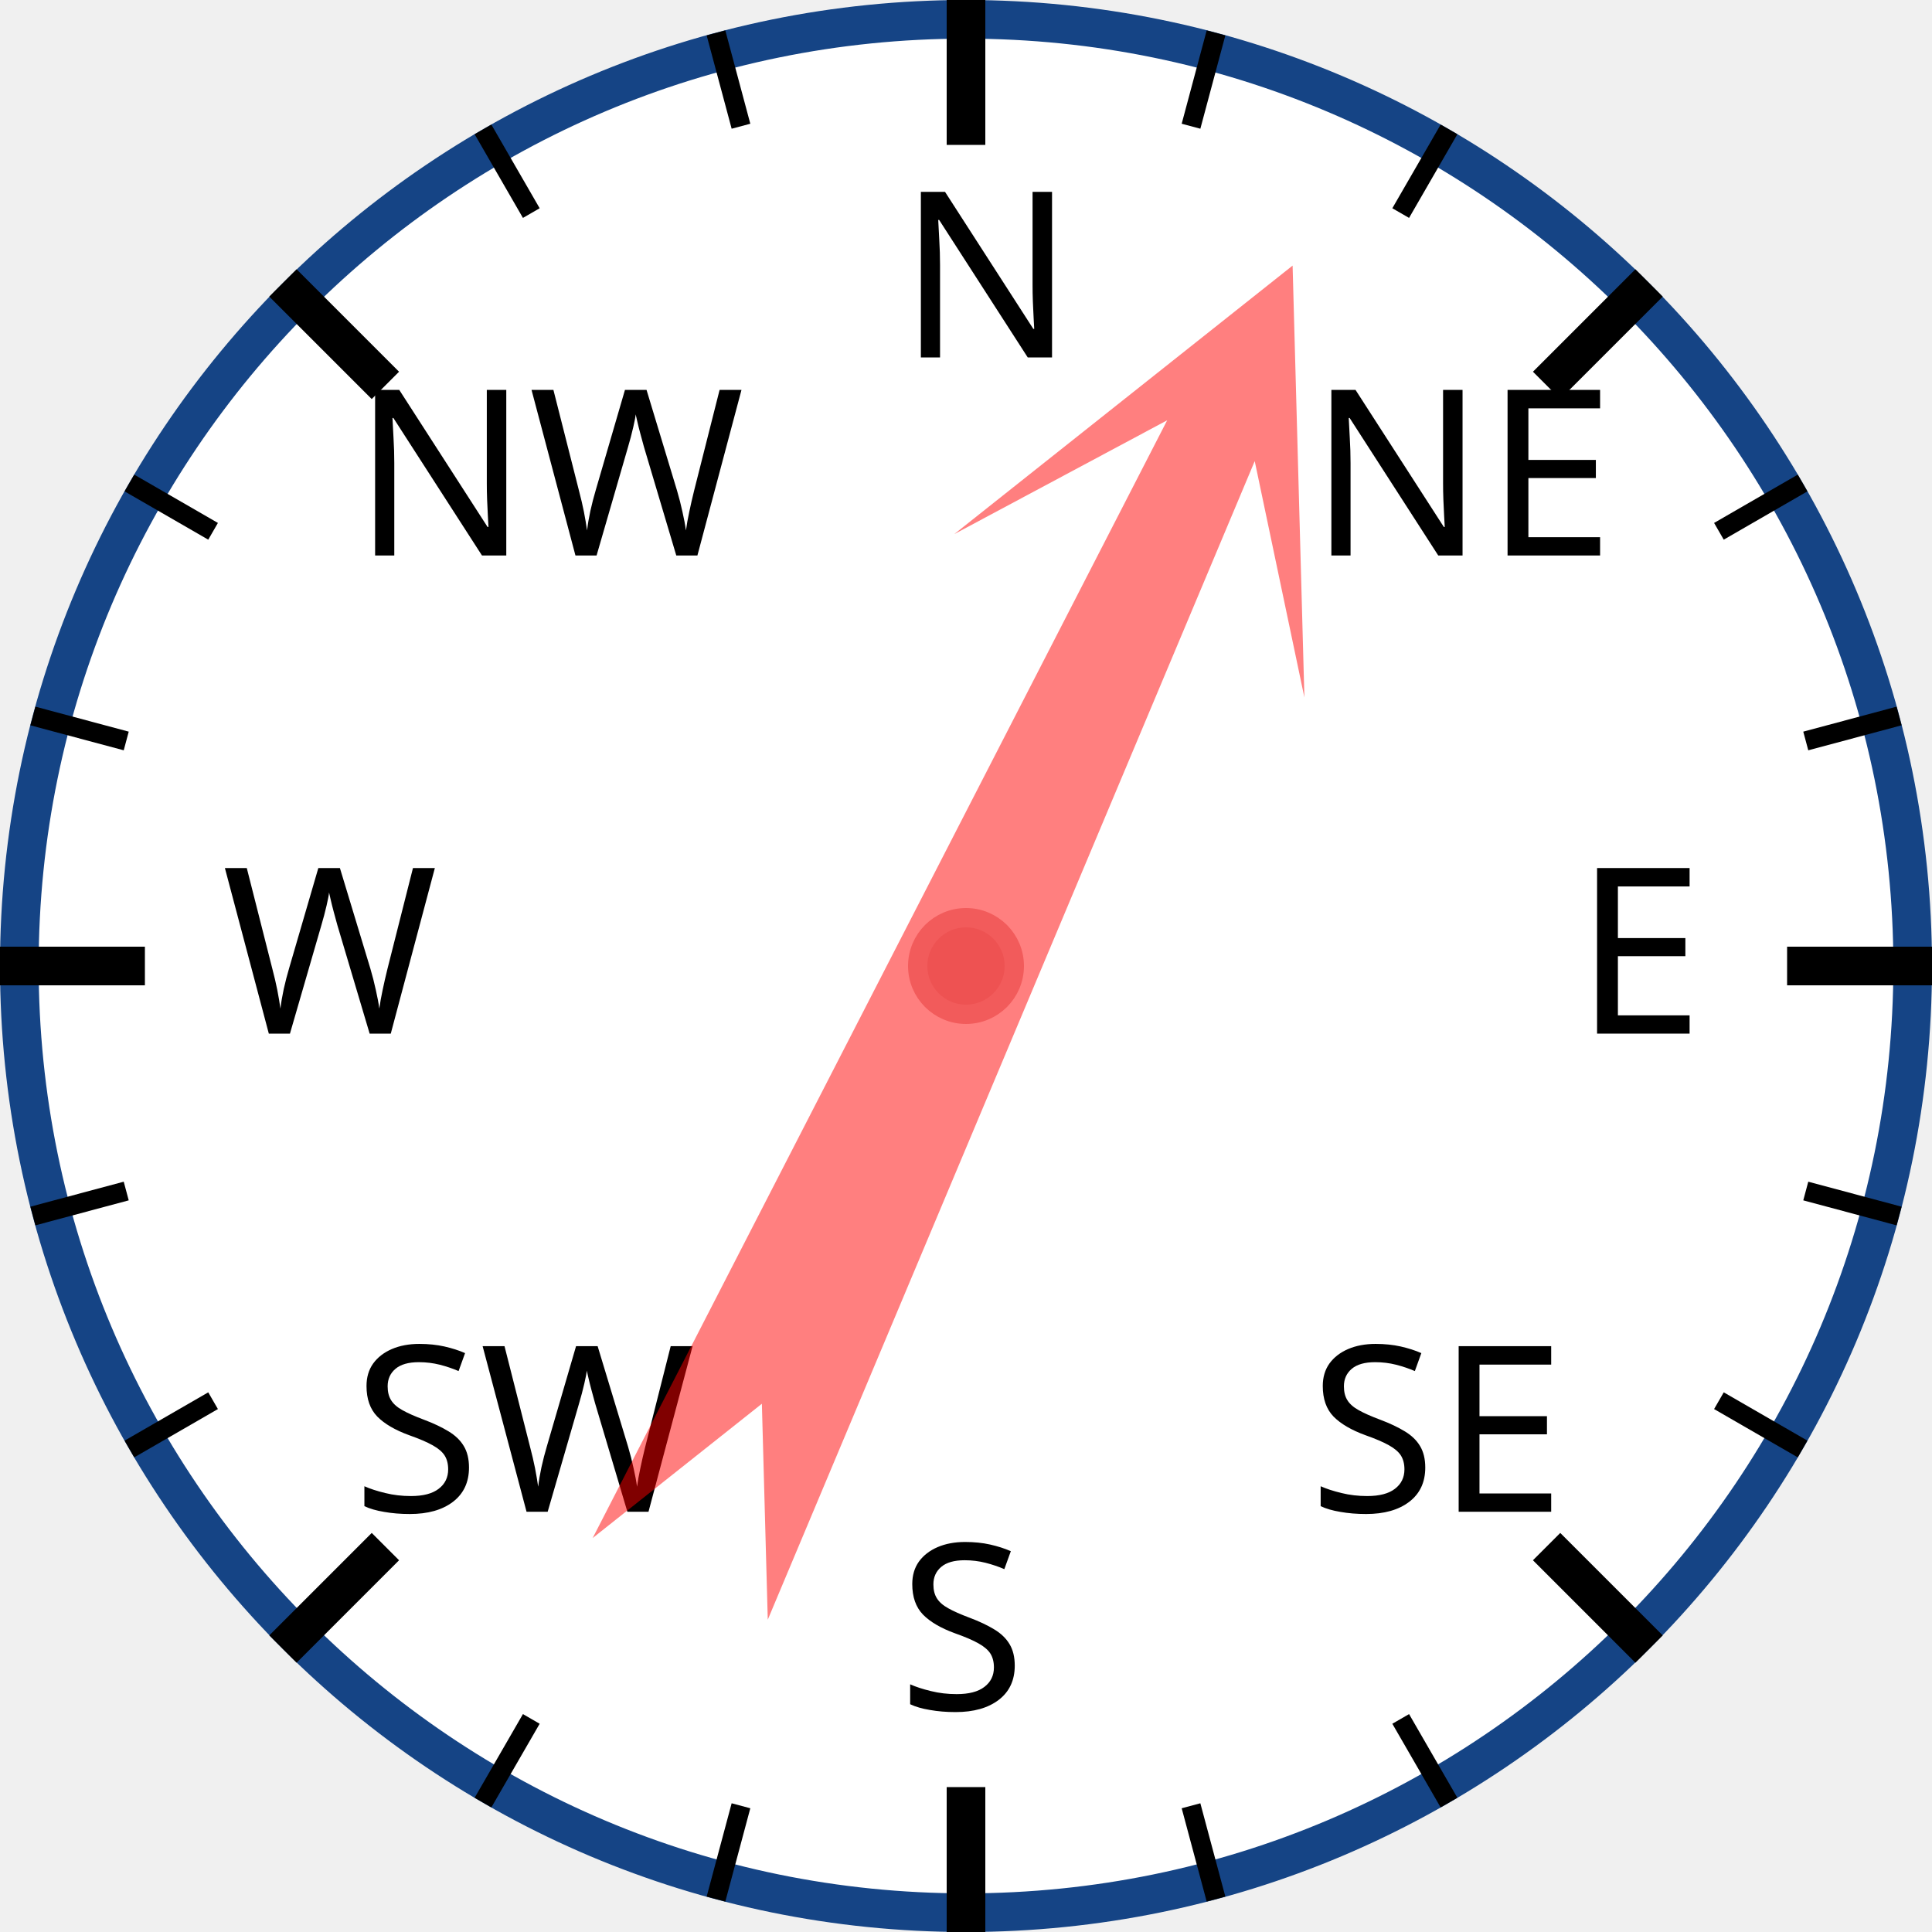
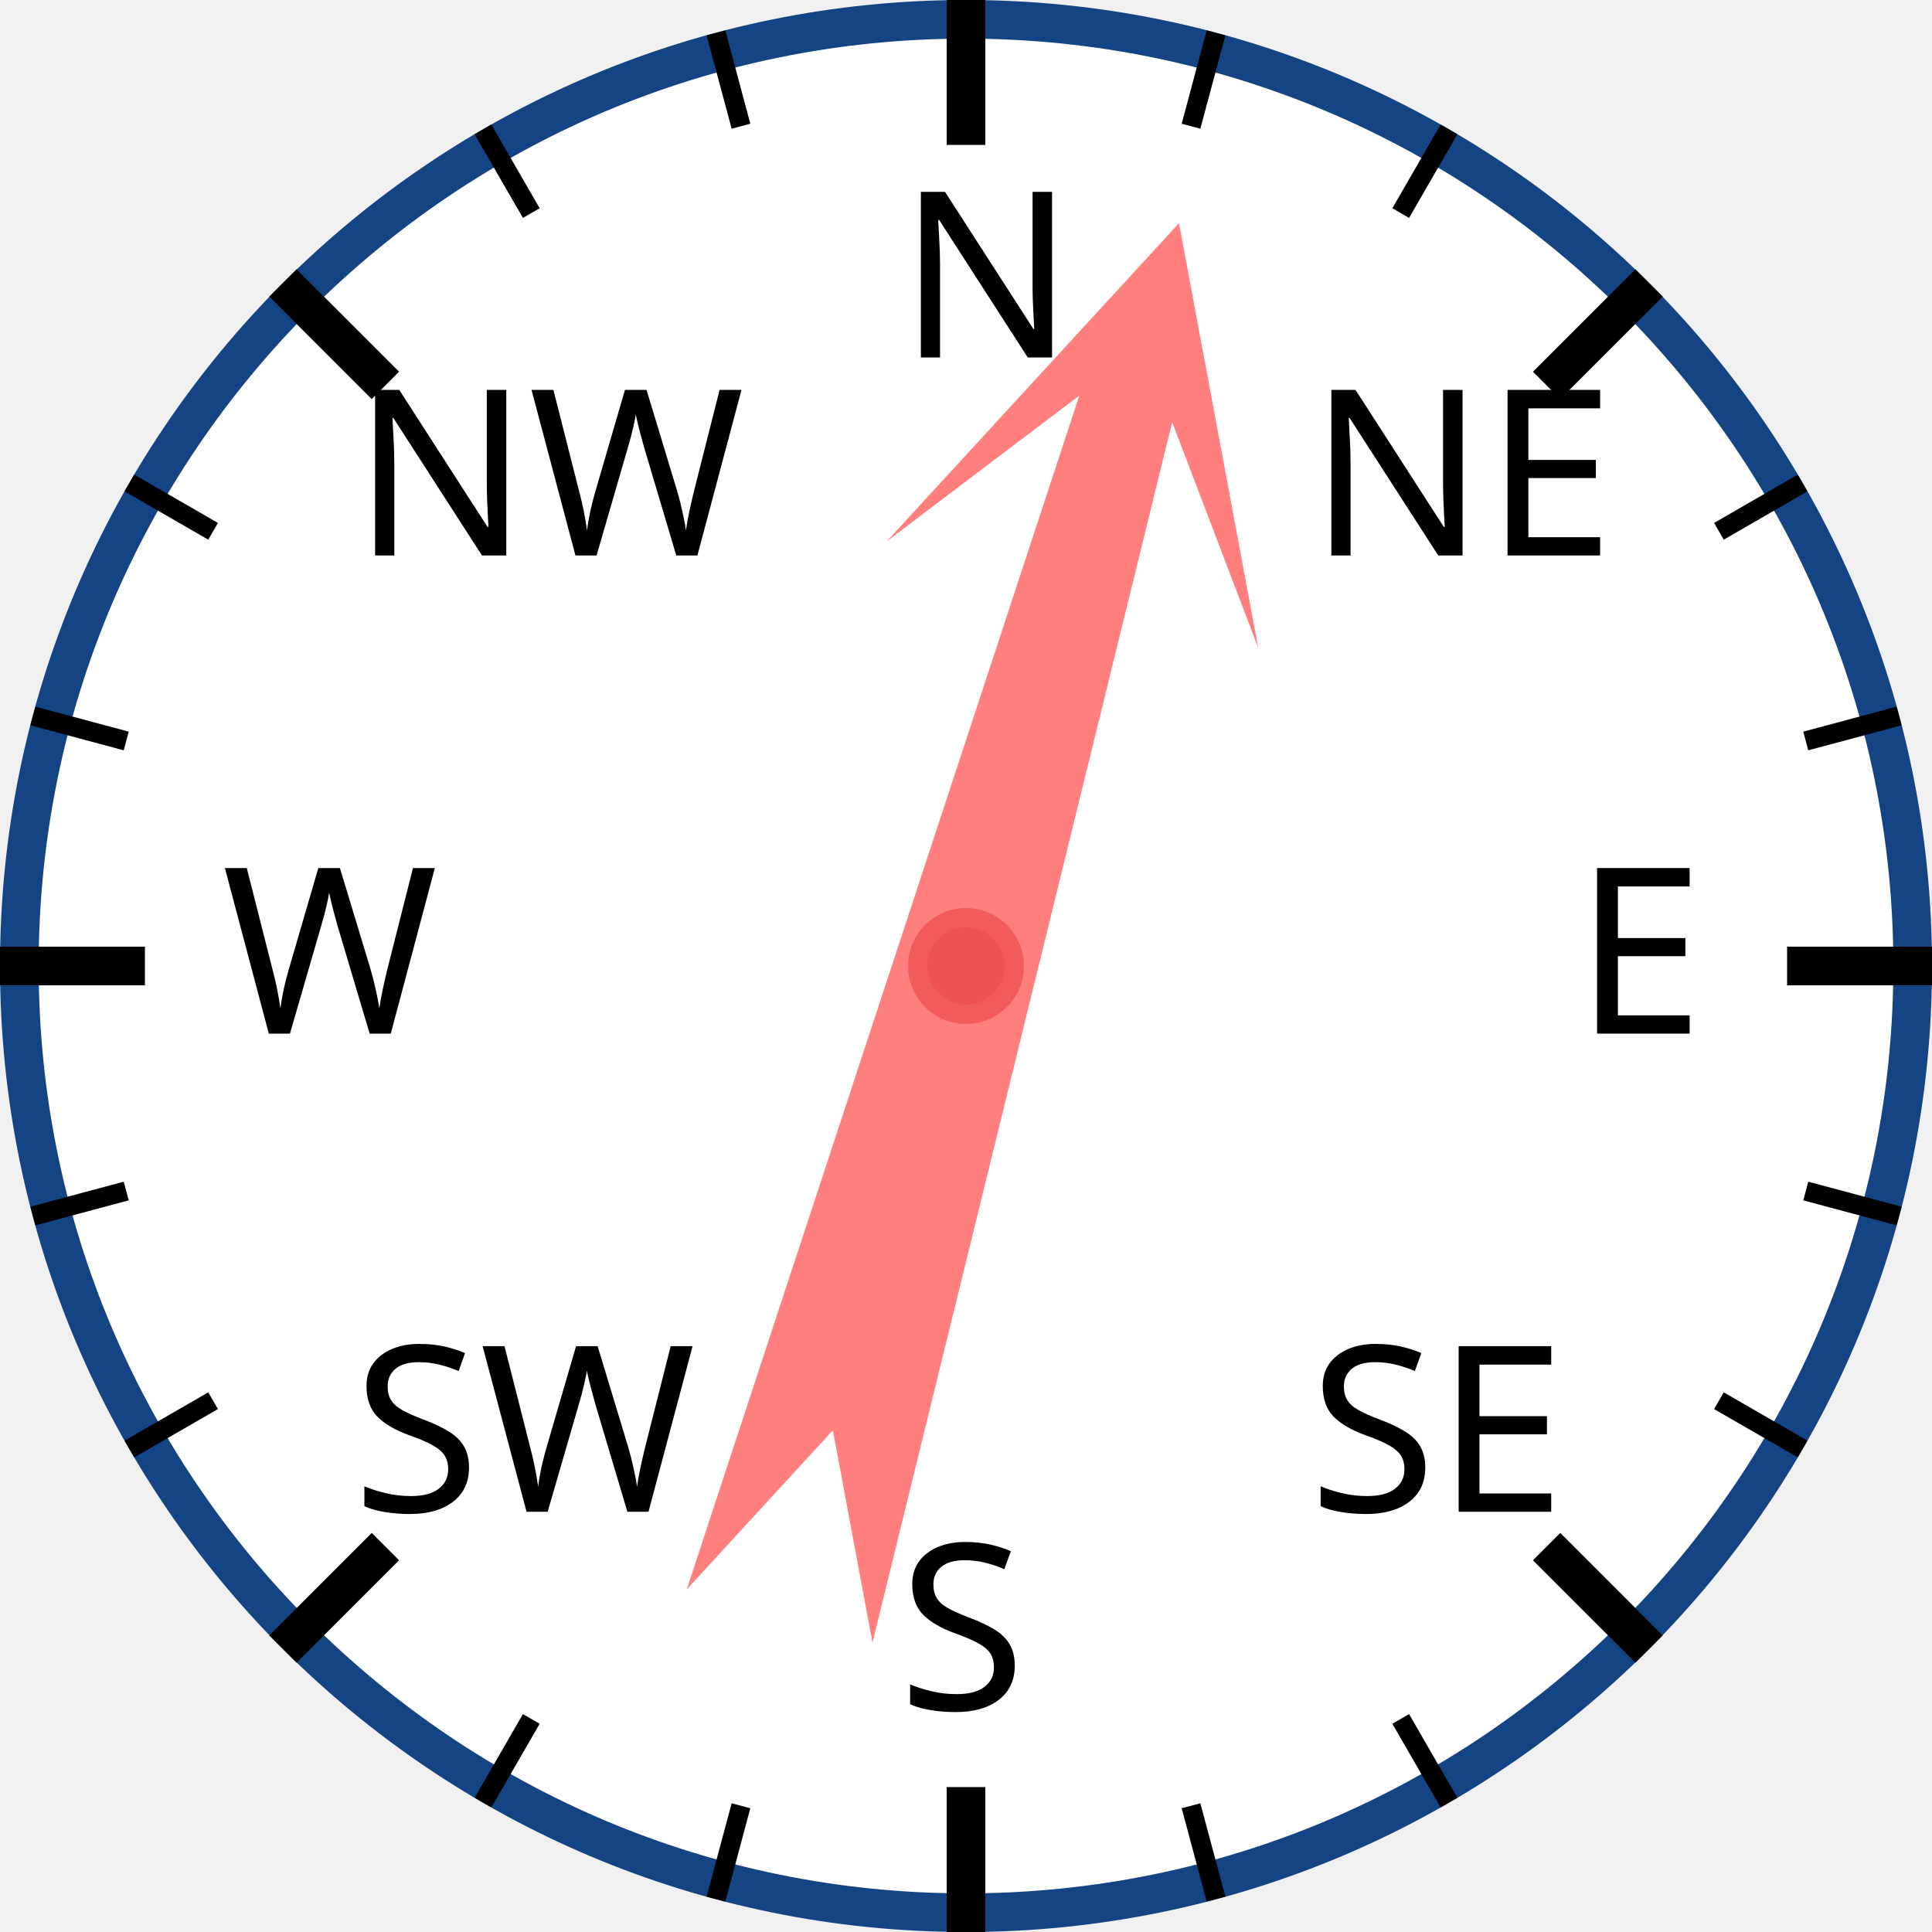
<svg xmlns="http://www.w3.org/2000/svg" width="120px" height="120px" viewBox="0 0 200 200">
  <circle cx="100" cy="100" r="98" style="fill: white; stroke: #154485; stroke-width: 4;" />
  <text x="93.0" y="37.0" style="font-family: sans-serif; font-size: 18pt;">N</text>
  <line x1="100.0" y1="0.0" x2="100.0" y2="15.0" style="stroke: black; stroke-width: 4;" />
  <line x1="74.118" y1="3.407" x2="76.706" y2="13.067" style="stroke: black; stroke-width: 2;" />
  <line x1="50" y1="13.397" x2="55" y2="22.058" style="stroke: black; stroke-width: 2;" />
  <text x="36.503" y="57.503" style="font-family: sans-serif; font-size: 18pt;">NW</text>
  <line x1="29.289" y1="29.289" x2="39.896" y2="39.896" style="stroke: black; stroke-width: 4;" />
  <line x1="13.397" y1="50" x2="22.058" y2="55" style="stroke: black; stroke-width: 2;" />
  <line x1="3.407" y1="74.118" x2="13.067" y2="76.706" style="stroke: black; stroke-width: 2;" />
  <text x="23.0" y="107.0" style="font-family: sans-serif; font-size: 18pt;">W</text>
  <line x1="0.0" y1="100.0" x2="15.0" y2="100.0" style="stroke: black; stroke-width: 4;" />
  <line x1="3.407" y1="125.882" x2="13.067" y2="123.294" style="stroke: black; stroke-width: 2;" />
  <line x1="13.397" y1="150" x2="22.058" y2="145" style="stroke: black; stroke-width: 2;" />
  <text x="36.503" y="156.497" style="font-family: sans-serif; font-size: 18pt;">SW</text>
  <line x1="29.289" y1="170.711" x2="39.896" y2="160.104" style="stroke: black; stroke-width: 4;" />
  <line x1="50" y1="186.603" x2="55" y2="177.942" style="stroke: black; stroke-width: 2;" />
  <line x1="74.118" y1="196.593" x2="76.706" y2="186.933" style="stroke: black; stroke-width: 2;" />
  <text x="93" y="177.0" style="font-family: sans-serif; font-size: 18pt;">S</text>
  <line x1="100" y1="200.0" x2="100" y2="185.0" style="stroke: black; stroke-width: 4;" />
  <line x1="125.882" y1="196.593" x2="123.294" y2="186.933" style="stroke: black; stroke-width: 2;" />
  <line x1="150.0" y1="186.603" x2="145.0" y2="177.942" style="stroke: black; stroke-width: 2;" />
  <text x="135.497" y="156.497" style="font-family: sans-serif; font-size: 18pt;">SE</text>
  <line x1="170.711" y1="170.711" x2="160.104" y2="160.104" style="stroke: black; stroke-width: 4;" />
  <line x1="186.603" y1="150" x2="177.942" y2="145" style="stroke: black; stroke-width: 2;" />
  <line x1="196.593" y1="125.882" x2="186.933" y2="123.294" style="stroke: black; stroke-width: 2;" />
  <text x="163.0" y="107" style="font-family: sans-serif; font-size: 18pt;">E</text>
  <line x1="200.0" y1="100" x2="185.0" y2="100" style="stroke: black; stroke-width: 4;" />
  <line x1="196.593" y1="74.118" x2="186.933" y2="76.706" style="stroke: black; stroke-width: 2;" />
  <line x1="186.603" y1="50" x2="177.942" y2="55" style="stroke: black; stroke-width: 2;" />
  <text x="135.497" y="57.503" style="font-family: sans-serif; font-size: 18pt;">NE</text>
  <line x1="170.711" y1="29.289" x2="160.104" y2="39.896" style="stroke: black; stroke-width: 4;" />
  <line x1="150" y1="13.397" x2="145" y2="22.058" style="stroke: black; stroke-width: 2;" />
  <line x1="125.882" y1="3.407" x2="123.294" y2="13.067" style="stroke: black; stroke-width: 2;" />
-   <polygon points="100 20 120 60 105 40 110 170 100 150 90 170 95 40 80 60" style="fill: red; fill-opacity: 0.5;" transform="rotate(25,100,100)" />
+   <polygon points="100 20 120 60 105 40 110 170 100 150 90 170 95 40 80 60" style="fill: red; fill-opacity: 0.5;" transform="rotate(16,100,100)" />
  <circle cx="100" cy="100" r="5" style="fill: #EE5252; stroke: #F25B5B; stroke-width: 2;" />
</svg>
